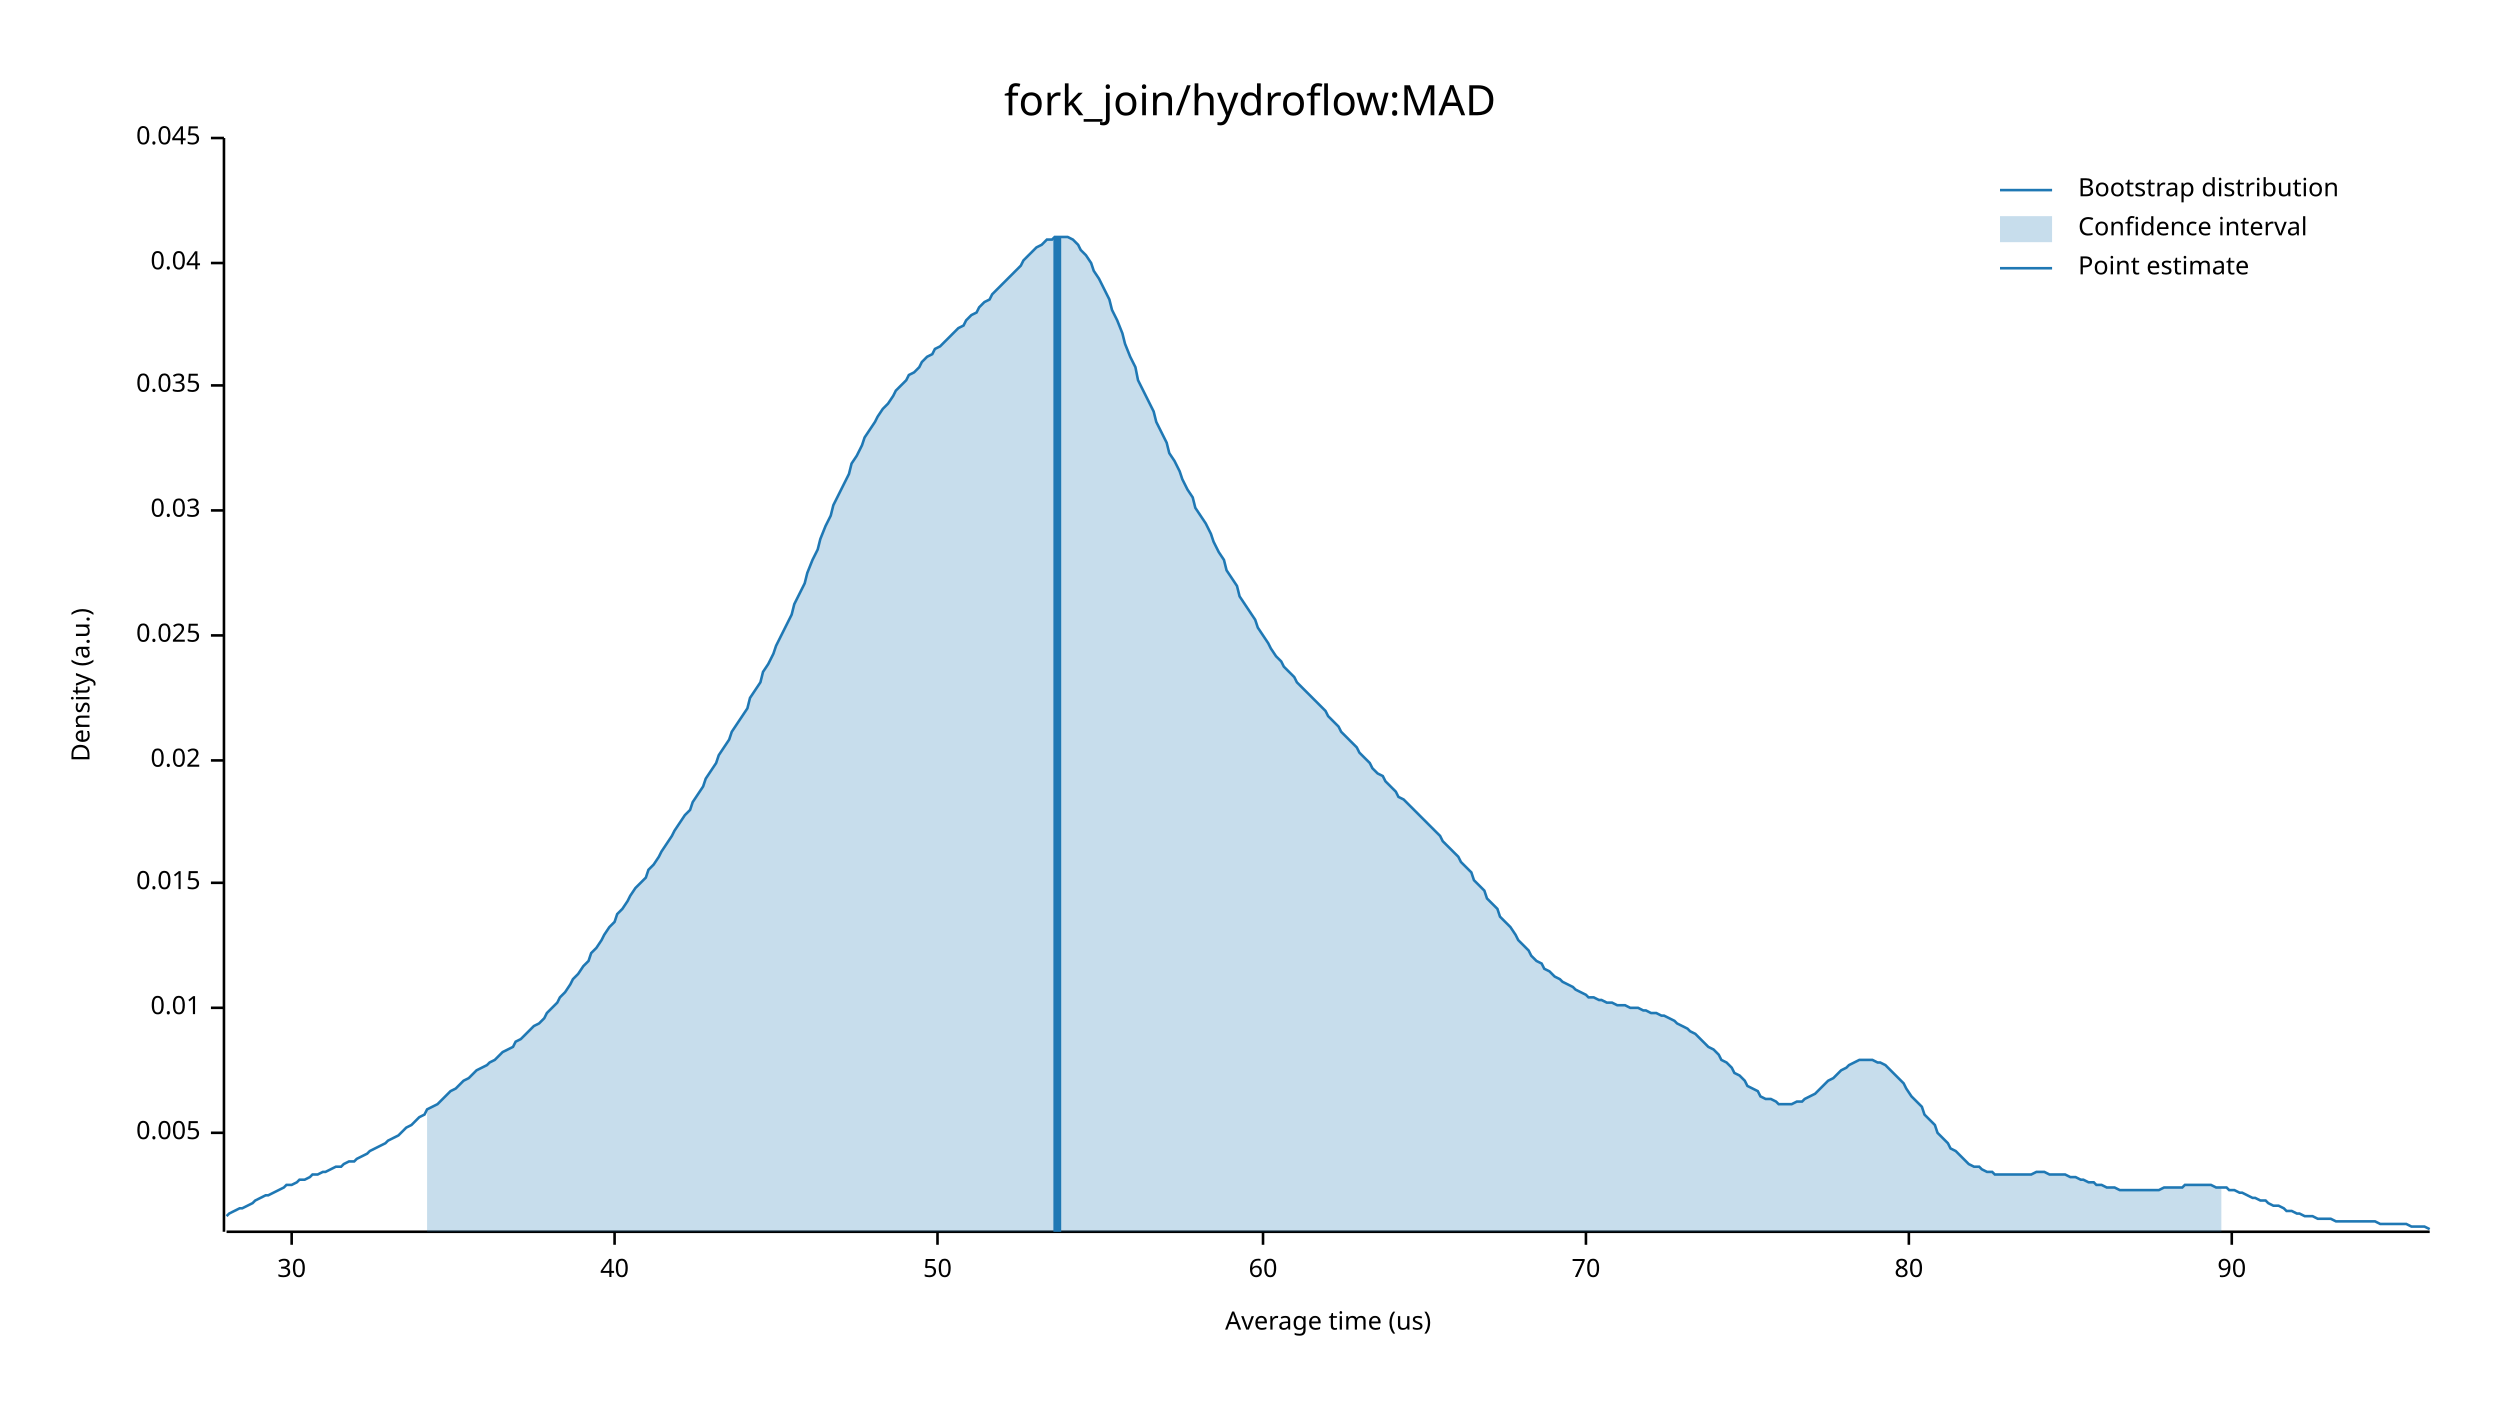
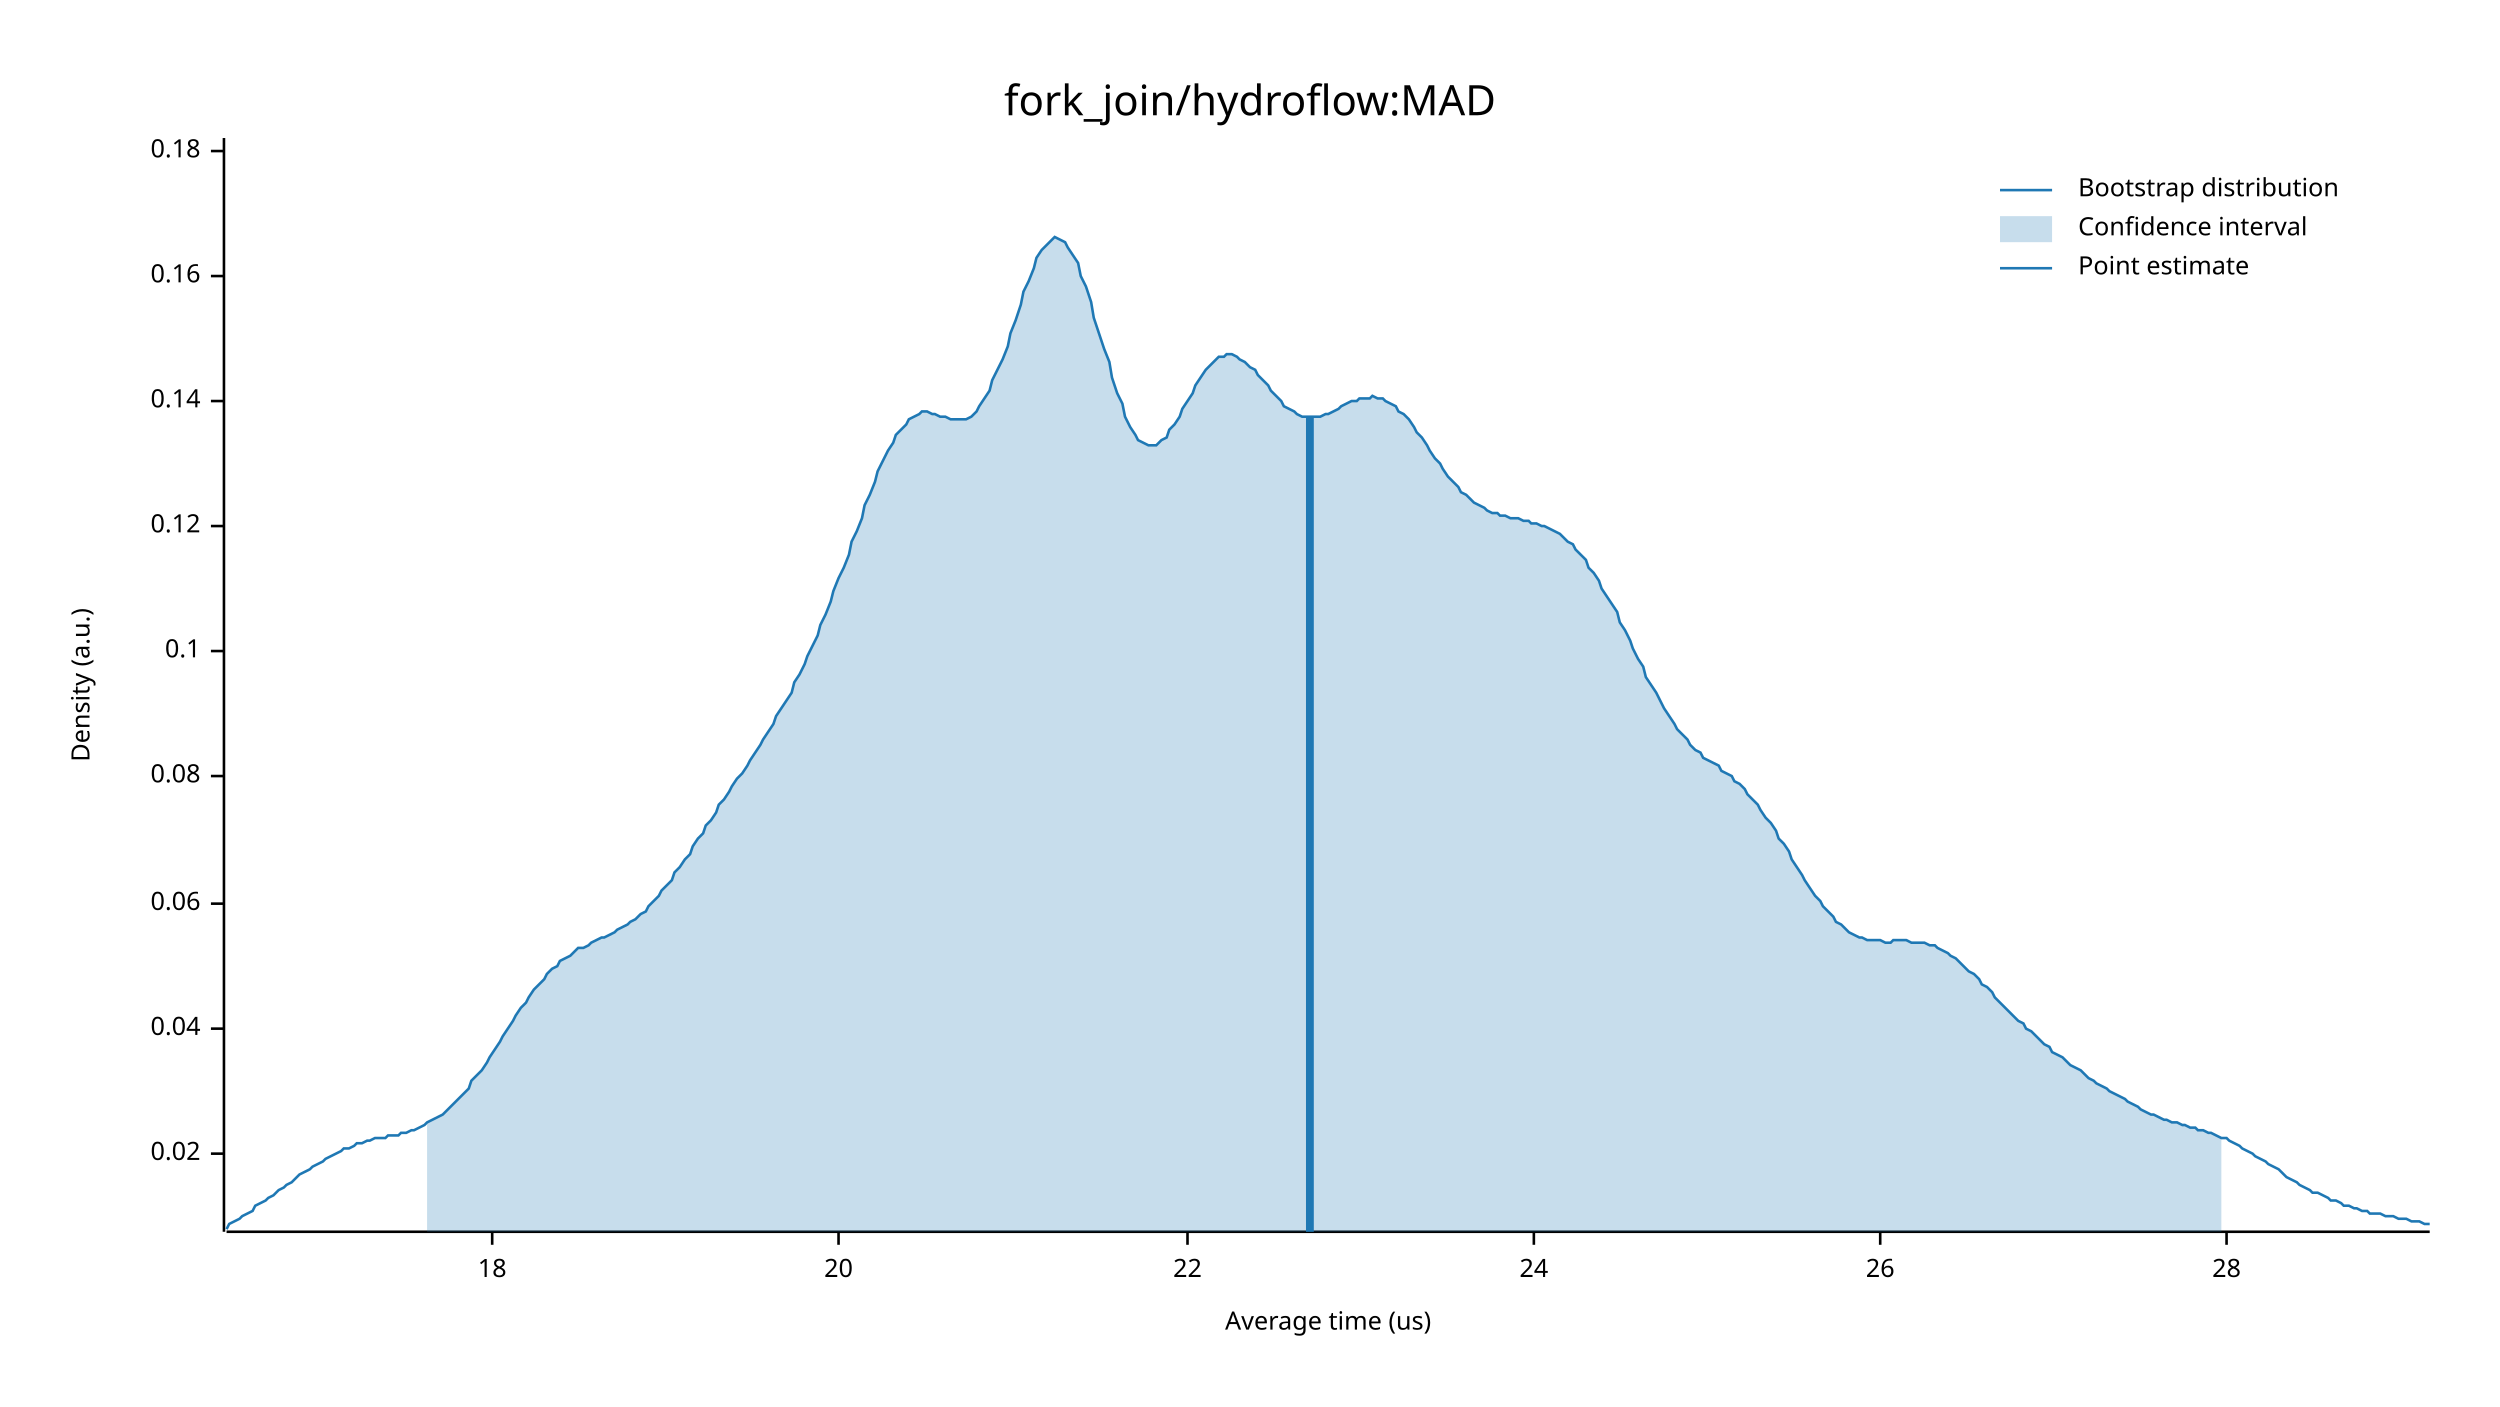
<svg xmlns="http://www.w3.org/2000/svg" width="960" height="540" viewBox="0 0 960 540">
  <text x="480" y="32" dy="0.76em" text-anchor="middle" font-family="sans-serif" font-size="16.129" opacity="1" fill="#000000">
fork_join/hydroflow:MAD
</text>
  <text x="27" y="263" dy="0.76em" text-anchor="middle" font-family="sans-serif" font-size="9.677" opacity="1" fill="#000000" transform="rotate(270, 27, 263)">
Density (a.u.)
</text>
  <text x="510" y="513" dy="-0.5ex" text-anchor="middle" font-family="sans-serif" font-size="9.677" opacity="1" fill="#000000">
Average time (us)
</text>
  <polyline fill="none" opacity="1" stroke="#000000" stroke-width="1" points="86,53 86,473 " />
-   <text x="77" y="435" dy="0.5ex" text-anchor="end" font-family="sans-serif" font-size="9.677" opacity="1" fill="#000000">
- 0.005
- </text>
-   <polyline fill="none" opacity="1" stroke="#000000" stroke-width="1" points="81,435 86,435 " />
-   <text x="77" y="387" dy="0.5ex" text-anchor="end" font-family="sans-serif" font-size="9.677" opacity="1" fill="#000000">
- 0.01
- </text>
-   <polyline fill="none" opacity="1" stroke="#000000" stroke-width="1" points="81,387 86,387 " />
-   <text x="77" y="339" dy="0.5ex" text-anchor="end" font-family="sans-serif" font-size="9.677" opacity="1" fill="#000000">
- 0.015
- </text>
-   <polyline fill="none" opacity="1" stroke="#000000" stroke-width="1" points="81,339 86,339 " />
-   <text x="77" y="292" dy="0.5ex" text-anchor="end" font-family="sans-serif" font-size="9.677" opacity="1" fill="#000000">
+   <text x="77" y="443" dy="0.5ex" text-anchor="end" font-family="sans-serif" font-size="9.677" opacity="1" fill="#000000">
0.02
</text>
-   <polyline fill="none" opacity="1" stroke="#000000" stroke-width="1" points="81,292 86,292 " />
-   <text x="77" y="244" dy="0.5ex" text-anchor="end" font-family="sans-serif" font-size="9.677" opacity="1" fill="#000000">
- 0.025
- </text>
-   <polyline fill="none" opacity="1" stroke="#000000" stroke-width="1" points="81,244 86,244 " />
-   <text x="77" y="196" dy="0.5ex" text-anchor="end" font-family="sans-serif" font-size="9.677" opacity="1" fill="#000000">
- 0.03
- </text>
-   <polyline fill="none" opacity="1" stroke="#000000" stroke-width="1" points="81,196 86,196 " />
-   <text x="77" y="148" dy="0.5ex" text-anchor="end" font-family="sans-serif" font-size="9.677" opacity="1" fill="#000000">
- 0.035
- </text>
-   <polyline fill="none" opacity="1" stroke="#000000" stroke-width="1" points="81,148 86,148 " />
-   <text x="77" y="101" dy="0.5ex" text-anchor="end" font-family="sans-serif" font-size="9.677" opacity="1" fill="#000000">
+   <polyline fill="none" opacity="1" stroke="#000000" stroke-width="1" points="81,443 86,443 " />
+   <text x="77" y="395" dy="0.5ex" text-anchor="end" font-family="sans-serif" font-size="9.677" opacity="1" fill="#000000">
0.04
</text>
-   <polyline fill="none" opacity="1" stroke="#000000" stroke-width="1" points="81,101 86,101 " />
-   <text x="77" y="53" dy="0.5ex" text-anchor="end" font-family="sans-serif" font-size="9.677" opacity="1" fill="#000000">
- 0.045
+   <polyline fill="none" opacity="1" stroke="#000000" stroke-width="1" points="81,395 86,395 " />
+   <text x="77" y="347" dy="0.5ex" text-anchor="end" font-family="sans-serif" font-size="9.677" opacity="1" fill="#000000">
+ 0.06
</text>
-   <polyline fill="none" opacity="1" stroke="#000000" stroke-width="1" points="81,53 86,53 " />
+   <polyline fill="none" opacity="1" stroke="#000000" stroke-width="1" points="81,347 86,347 " />
+   <text x="77" y="298" dy="0.5ex" text-anchor="end" font-family="sans-serif" font-size="9.677" opacity="1" fill="#000000">
+ 0.08
+ </text>
+   <polyline fill="none" opacity="1" stroke="#000000" stroke-width="1" points="81,298 86,298 " />
+   <text x="77" y="250" dy="0.5ex" text-anchor="end" font-family="sans-serif" font-size="9.677" opacity="1" fill="#000000">
+ 0.1
+ </text>
+   <polyline fill="none" opacity="1" stroke="#000000" stroke-width="1" points="81,250 86,250 " />
+   <text x="77" y="202" dy="0.5ex" text-anchor="end" font-family="sans-serif" font-size="9.677" opacity="1" fill="#000000">
+ 0.12
+ </text>
+   <polyline fill="none" opacity="1" stroke="#000000" stroke-width="1" points="81,202 86,202 " />
+   <text x="77" y="154" dy="0.5ex" text-anchor="end" font-family="sans-serif" font-size="9.677" opacity="1" fill="#000000">
+ 0.14
+ </text>
+   <polyline fill="none" opacity="1" stroke="#000000" stroke-width="1" points="81,154 86,154 " />
+   <text x="77" y="106" dy="0.5ex" text-anchor="end" font-family="sans-serif" font-size="9.677" opacity="1" fill="#000000">
+ 0.16
+ </text>
+   <polyline fill="none" opacity="1" stroke="#000000" stroke-width="1" points="81,106 86,106 " />
+   <text x="77" y="58" dy="0.5ex" text-anchor="end" font-family="sans-serif" font-size="9.677" opacity="1" fill="#000000">
+ 0.18
+ </text>
+   <polyline fill="none" opacity="1" stroke="#000000" stroke-width="1" points="81,58 86,58 " />
  <polyline fill="none" opacity="1" stroke="#000000" stroke-width="1" points="87,473 933,473 " />
-   <text x="112" y="483" dy="0.76em" text-anchor="middle" font-family="sans-serif" font-size="9.677" opacity="1" fill="#000000">
- 30
+   <text x="189" y="483" dy="0.76em" text-anchor="middle" font-family="sans-serif" font-size="9.677" opacity="1" fill="#000000">
+ 18
</text>
-   <polyline fill="none" opacity="1" stroke="#000000" stroke-width="1" points="112,473 112,478 " />
-   <text x="236" y="483" dy="0.76em" text-anchor="middle" font-family="sans-serif" font-size="9.677" opacity="1" fill="#000000">
- 40
+   <polyline fill="none" opacity="1" stroke="#000000" stroke-width="1" points="189,473 189,478 " />
+   <text x="322" y="483" dy="0.76em" text-anchor="middle" font-family="sans-serif" font-size="9.677" opacity="1" fill="#000000">
+ 20
</text>
-   <polyline fill="none" opacity="1" stroke="#000000" stroke-width="1" points="236,473 236,478 " />
-   <text x="360" y="483" dy="0.76em" text-anchor="middle" font-family="sans-serif" font-size="9.677" opacity="1" fill="#000000">
- 50
+   <polyline fill="none" opacity="1" stroke="#000000" stroke-width="1" points="322,473 322,478 " />
+   <text x="456" y="483" dy="0.76em" text-anchor="middle" font-family="sans-serif" font-size="9.677" opacity="1" fill="#000000">
+ 22
</text>
-   <polyline fill="none" opacity="1" stroke="#000000" stroke-width="1" points="360,473 360,478 " />
-   <text x="485" y="483" dy="0.76em" text-anchor="middle" font-family="sans-serif" font-size="9.677" opacity="1" fill="#000000">
- 60
+   <polyline fill="none" opacity="1" stroke="#000000" stroke-width="1" points="456,473 456,478 " />
+   <text x="589" y="483" dy="0.76em" text-anchor="middle" font-family="sans-serif" font-size="9.677" opacity="1" fill="#000000">
+ 24
</text>
-   <polyline fill="none" opacity="1" stroke="#000000" stroke-width="1" points="485,473 485,478 " />
-   <text x="609" y="483" dy="0.76em" text-anchor="middle" font-family="sans-serif" font-size="9.677" opacity="1" fill="#000000">
- 70
+   <polyline fill="none" opacity="1" stroke="#000000" stroke-width="1" points="589,473 589,478 " />
+   <text x="722" y="483" dy="0.76em" text-anchor="middle" font-family="sans-serif" font-size="9.677" opacity="1" fill="#000000">
+ 26
</text>
-   <polyline fill="none" opacity="1" stroke="#000000" stroke-width="1" points="609,473 609,478 " />
-   <text x="733" y="483" dy="0.76em" text-anchor="middle" font-family="sans-serif" font-size="9.677" opacity="1" fill="#000000">
- 80
+   <polyline fill="none" opacity="1" stroke="#000000" stroke-width="1" points="722,473 722,478 " />
+   <text x="855" y="483" dy="0.76em" text-anchor="middle" font-family="sans-serif" font-size="9.677" opacity="1" fill="#000000">
+ 28
</text>
-   <polyline fill="none" opacity="1" stroke="#000000" stroke-width="1" points="733,473 733,478 " />
-   <text x="857" y="483" dy="0.76em" text-anchor="middle" font-family="sans-serif" font-size="9.677" opacity="1" fill="#000000">
- 90
- </text>
-   <polyline fill="none" opacity="1" stroke="#000000" stroke-width="1" points="857,473 857,478 " />
-   <polyline fill="none" opacity="1" stroke="#1F78B4" stroke-width="1" points="87,467 88,466 90,465 92,464 93,464 95,463 97,462 98,461 100,460 102,459 103,459 105,458 107,457 109,456 110,455 112,455 114,454 115,453 117,453 119,452 120,451 122,451 124,450 125,450 127,449 129,448 131,448 132,447 134,446 136,446 137,445 139,444 141,443 142,442 144,441 146,440 148,439 149,438 151,437 153,436 154,435 156,433 158,432 159,431 161,429 163,428 164,426 166,425 168,424 170,422 171,421 173,419 175,418 176,417 178,415 180,414 181,413 183,411 185,410 187,409 188,408 190,407 192,405 193,404 195,403 197,402 198,400 200,399 202,397 203,396 205,394 207,393 209,391 210,389 212,387 214,385 215,383 217,381 219,378 220,376 222,374 224,371 226,369 227,366 229,364 231,361 232,359 234,356 236,354 237,351 239,349 241,346 242,344 244,341 246,339 248,337 249,334 251,332 253,329 254,327 256,324 258,321 259,319 261,316 263,313 265,311 266,308 268,305 270,302 271,299 273,296 275,293 276,290 278,287 280,284 281,281 283,278 285,275 287,272 288,268 290,265 292,262 293,258 295,255 297,251 298,248 300,244 302,240 304,236 305,232 307,228 309,224 310,220 312,215 314,211 315,207 317,202 319,198 320,194 322,190 324,186 326,182 327,178 329,175 331,171 332,168 334,165 336,162 337,160 339,157 341,155 343,152 344,150 346,148 348,146 349,144 351,143 353,141 354,139 356,137 358,136 359,134 361,133 363,131 365,129 366,128 368,126 370,125 371,123 373,121 375,120 376,118 378,116 380,115 381,113 383,111 385,109 387,107 388,106 390,104 392,102 393,100 395,98 397,96 398,95 400,94 402,92 404,92 405,91 407,91 409,91 410,91 412,92 414,94 415,96 417,98 419,101 420,104 422,107 424,111 426,115 427,119 429,123 431,128 432,132 434,137 436,141 437,146 439,150 441,154 443,158 444,162 446,166 448,170 449,174 451,177 453,181 454,184 456,188 458,191 459,195 461,198 463,201 465,205 466,208 468,212 470,215 471,219 473,222 475,225 476,229 478,232 480,235 482,238 483,241 485,244 487,247 488,249 490,252 492,254 493,256 495,258 497,260 498,262 500,264 502,266 504,268 505,269 507,271 509,273 510,275 512,277 514,279 515,281 517,283 519,285 521,287 522,289 524,291 526,293 527,295 529,297 531,298 532,300 534,302 536,304 537,306 539,307 541,309 543,311 544,312 546,314 548,316 549,317 551,319 553,321 554,323 556,325 558,327 560,329 561,331 563,333 565,335 566,338 568,340 570,342 571,345 573,347 575,349 576,352 578,354 580,356 582,359 583,361 585,363 587,365 588,367 590,369 592,370 593,372 595,373 597,375 599,376 600,377 602,378 604,379 605,380 607,381 609,382 610,383 612,383 614,384 615,384 617,385 619,385 621,386 622,386 624,386 626,387 627,387 629,387 631,388 632,388 634,389 636,389 638,390 639,390 641,391 643,392 644,393 646,394 648,395 649,396 651,397 653,399 654,400 656,402 658,403 660,405 661,407 663,408 665,410 666,412 668,413 670,415 671,417 673,418 675,419 676,421 678,422 680,422 682,423 683,424 685,424 687,424 688,424 690,423 692,423 693,422 695,421 697,420 699,418 700,417 702,415 704,414 705,413 707,411 709,410 710,409 712,408 714,407 715,407 717,407 719,407 721,408 722,408 724,409 726,411 727,412 729,414 731,416 732,418 734,421 736,423 738,425 739,428 741,430 743,432 744,435 746,437 748,439 749,441 751,442 753,444 754,445 756,447 758,448 760,448 761,449 763,450 765,450 766,451 768,451 770,451 771,451 773,451 775,451 777,451 778,451 780,451 782,450 783,450 785,450 787,451 788,451 790,451 792,451 793,451 795,452 797,452 799,453 800,453 802,454 804,454 805,455 807,455 809,456 810,456 812,456 814,457 816,457 817,457 819,457 821,457 822,457 824,457 826,457 827,457 829,457 831,456 832,456 834,456 836,456 838,456 839,455 841,455 843,455 844,455 846,455 848,455 849,455 851,456 853,456 855,456 856,457 858,457 860,458 861,458 863,459 865,460 866,460 868,461 870,461 871,462 873,463 875,463 877,464 878,465 880,465 882,466 883,466 885,467 887,467 888,467 890,468 892,468 894,468 895,468 897,469 899,469 900,469 902,469 904,469 905,469 907,469 909,469 910,469 912,469 914,470 916,470 917,470 919,470 921,470 922,470 924,470 926,471 927,471 929,471 931,471 933,472 " />
-   <polygon opacity="0.25" fill="#1F78B4" points="164,426 166,425 168,424 170,422 171,421 173,419 175,418 176,417 178,415 180,414 181,413 183,411 185,410 187,409 188,408 190,407 192,405 193,404 195,403 197,402 198,400 200,399 202,397 203,396 205,394 207,393 209,391 210,389 212,387 214,385 215,383 217,381 219,378 220,376 222,374 224,371 226,369 227,366 229,364 231,361 232,359 234,356 236,354 237,351 239,349 241,346 242,344 244,341 246,339 248,337 249,334 251,332 253,329 254,327 256,324 258,321 259,319 261,316 263,313 265,311 266,308 268,305 270,302 271,299 273,296 275,293 276,290 278,287 280,284 281,281 283,278 285,275 287,272 288,268 290,265 292,262 293,258 295,255 297,251 298,248 300,244 302,240 304,236 305,232 307,228 309,224 310,220 312,215 314,211 315,207 317,202 319,198 320,194 322,190 324,186 326,182 327,178 329,175 331,171 332,168 334,165 336,162 337,160 339,157 341,155 343,152 344,150 346,148 348,146 349,144 351,143 353,141 354,139 356,137 358,136 359,134 361,133 363,131 365,129 366,128 368,126 370,125 371,123 373,121 375,120 376,118 378,116 380,115 381,113 383,111 385,109 387,107 388,106 390,104 392,102 393,100 395,98 397,96 398,95 400,94 402,92 404,92 405,91 407,91 409,91 410,91 412,92 414,94 415,96 417,98 419,101 420,104 422,107 424,111 426,115 427,119 429,123 431,128 432,132 434,137 436,141 437,146 439,150 441,154 443,158 444,162 446,166 448,170 449,174 451,177 453,181 454,184 456,188 458,191 459,195 461,198 463,201 465,205 466,208 468,212 470,215 471,219 473,222 475,225 476,229 478,232 480,235 482,238 483,241 485,244 487,247 488,249 490,252 492,254 493,256 495,258 497,260 498,262 500,264 502,266 504,268 505,269 507,271 509,273 510,275 512,277 514,279 515,281 517,283 519,285 521,287 522,289 524,291 526,293 527,295 529,297 531,298 532,300 534,302 536,304 537,306 539,307 541,309 543,311 544,312 546,314 548,316 549,317 551,319 553,321 554,323 556,325 558,327 560,329 561,331 563,333 565,335 566,338 568,340 570,342 571,345 573,347 575,349 576,352 578,354 580,356 582,359 583,361 585,363 587,365 588,367 590,369 592,370 593,372 595,373 597,375 599,376 600,377 602,378 604,379 605,380 607,381 609,382 610,383 612,383 614,384 615,384 617,385 619,385 621,386 622,386 624,386 626,387 627,387 629,387 631,388 632,388 634,389 636,389 638,390 639,390 641,391 643,392 644,393 646,394 648,395 649,396 651,397 653,399 654,400 656,402 658,403 660,405 661,407 663,408 665,410 666,412 668,413 670,415 671,417 673,418 675,419 676,421 678,422 680,422 682,423 683,424 685,424 687,424 688,424 690,423 692,423 693,422 695,421 697,420 699,418 700,417 702,415 704,414 705,413 707,411 709,410 710,409 712,408 714,407 715,407 717,407 719,407 721,408 722,408 724,409 726,411 727,412 729,414 731,416 732,418 734,421 736,423 738,425 739,428 741,430 743,432 744,435 746,437 748,439 749,441 751,442 753,444 754,445 756,447 758,448 760,448 761,449 763,450 765,450 766,451 768,451 770,451 771,451 773,451 775,451 777,451 778,451 780,451 782,450 783,450 785,450 787,451 788,451 790,451 792,451 793,451 795,452 797,452 799,453 800,453 802,454 804,454 805,455 807,455 809,456 810,456 812,456 814,457 816,457 817,457 819,457 821,457 822,457 824,457 826,457 827,457 829,457 831,456 832,456 834,456 836,456 838,456 839,455 841,455 843,455 844,455 846,455 848,455 849,455 851,456 853,456 853,473 164,473 " />
-   <polyline fill="none" opacity="1" stroke="#1F78B4" stroke-width="3" points="406,473 406,91 " />
+   <polyline fill="none" opacity="1" stroke="#000000" stroke-width="1" points="855,473 855,478 " />
+   <polyline fill="none" opacity="1" stroke="#1F78B4" stroke-width="1" points="87,472 88,470 90,469 92,468 93,467 95,466 97,465 98,463 100,462 102,461 103,460 105,459 107,457 109,456 110,455 112,454 114,452 115,451 117,450 119,449 120,448 122,447 124,446 125,445 127,444 129,443 131,442 132,441 134,441 136,440 137,439 139,439 141,438 142,438 144,437 146,437 148,437 149,436 151,436 153,436 154,435 156,435 158,434 159,434 161,433 163,432 164,431 166,430 168,429 170,428 171,427 173,425 175,423 176,422 178,420 180,418 181,415 183,413 185,411 187,408 188,406 190,403 192,400 193,398 195,395 197,392 198,390 200,387 202,385 203,383 205,380 207,378 209,376 210,374 212,372 214,371 215,369 217,368 219,367 220,366 222,364 224,364 226,363 227,362 229,361 231,360 232,360 234,359 236,358 237,357 239,356 241,355 242,354 244,353 246,351 248,350 249,348 251,346 253,344 254,342 256,340 258,338 259,335 261,333 263,330 265,328 266,325 268,322 270,320 271,317 273,315 275,312 276,309 278,307 280,304 281,302 283,299 285,297 287,294 288,292 290,289 292,286 293,284 295,281 297,278 298,275 300,272 302,269 304,266 305,262 307,259 309,255 310,252 312,248 314,244 315,240 317,236 319,231 320,227 322,222 324,218 326,213 327,208 329,204 331,199 332,194 334,190 336,185 337,181 339,177 341,173 343,170 344,167 346,165 348,163 349,161 351,160 353,159 354,158 356,158 358,159 359,159 361,160 363,160 365,161 366,161 368,161 370,161 371,161 373,160 375,158 376,156 378,153 380,150 381,146 383,142 385,138 387,133 388,128 390,123 392,117 393,112 395,108 397,103 398,99 400,96 402,94 404,92 405,91 407,92 409,93 410,95 412,98 414,101 415,106 417,110 419,116 420,122 422,128 424,134 426,139 427,145 429,151 431,155 432,160 434,164 436,167 437,169 439,170 441,171 443,171 444,171 446,169 448,168 449,165 451,163 453,160 454,157 456,154 458,151 459,148 461,145 463,142 465,140 466,139 468,137 470,137 471,136 473,136 475,137 476,138 478,139 480,141 482,142 483,144 485,146 487,148 488,150 490,152 492,154 493,156 495,157 497,158 498,159 500,160 502,160 504,160 505,160 507,160 509,159 510,159 512,158 514,157 515,156 517,155 519,154 521,154 522,153 524,153 526,153 527,152 529,153 531,153 532,154 534,155 536,156 537,158 539,159 541,161 543,164 544,166 546,168 548,171 549,173 551,176 553,178 554,180 556,183 558,185 560,187 561,189 563,190 565,192 566,193 568,194 570,195 571,196 573,197 575,197 576,198 578,198 580,199 582,199 583,199 585,200 587,200 588,201 590,201 592,202 593,202 595,203 597,204 599,205 600,206 602,208 604,209 605,211 607,213 609,215 610,218 612,220 614,223 615,226 617,229 619,232 621,235 622,239 624,242 626,246 627,249 629,253 631,256 632,260 634,263 636,266 638,270 639,272 641,275 643,278 644,280 646,282 648,284 649,286 651,288 653,289 654,291 656,292 658,293 660,294 661,296 663,297 665,298 666,300 668,301 670,303 671,305 673,307 675,309 676,311 678,314 680,316 682,319 683,322 685,324 687,327 688,330 690,333 692,336 693,338 695,341 697,344 699,346 700,348 702,350 704,352 705,354 707,355 709,357 710,358 712,359 714,360 715,360 717,361 719,361 721,361 722,361 724,362 726,362 727,361 729,361 731,361 732,361 734,362 736,362 738,362 739,362 741,363 743,363 744,364 746,365 748,366 749,367 751,368 753,370 754,371 756,373 758,374 760,376 761,378 763,379 765,381 766,383 768,385 770,387 771,388 773,390 775,392 777,393 778,395 780,396 782,398 783,399 785,401 787,402 788,404 790,405 792,406 793,407 795,409 797,410 799,411 800,412 802,414 804,415 805,416 807,417 809,418 810,419 812,420 814,421 816,422 817,423 819,424 821,425 822,426 824,427 826,428 827,428 829,429 831,430 832,430 834,431 836,431 838,432 839,432 841,433 843,433 844,434 846,434 848,435 849,435 851,436 853,437 855,437 856,438 858,439 860,440 861,441 863,442 865,443 866,444 868,445 870,446 871,447 873,448 875,449 877,451 878,452 880,453 882,454 883,455 885,456 887,457 888,458 890,458 892,459 894,460 895,461 897,461 899,462 900,463 902,463 904,464 905,464 907,465 909,465 910,466 912,466 914,466 916,467 917,467 919,467 921,468 922,468 924,468 926,469 927,469 929,469 931,470 933,470 " />
+   <polygon opacity="0.25" fill="#1F78B4" points="164,431 166,430 168,429 170,428 171,427 173,425 175,423 176,422 178,420 180,418 181,415 183,413 185,411 187,408 188,406 190,403 192,400 193,398 195,395 197,392 198,390 200,387 202,385 203,383 205,380 207,378 209,376 210,374 212,372 214,371 215,369 217,368 219,367 220,366 222,364 224,364 226,363 227,362 229,361 231,360 232,360 234,359 236,358 237,357 239,356 241,355 242,354 244,353 246,351 248,350 249,348 251,346 253,344 254,342 256,340 258,338 259,335 261,333 263,330 265,328 266,325 268,322 270,320 271,317 273,315 275,312 276,309 278,307 280,304 281,302 283,299 285,297 287,294 288,292 290,289 292,286 293,284 295,281 297,278 298,275 300,272 302,269 304,266 305,262 307,259 309,255 310,252 312,248 314,244 315,240 317,236 319,231 320,227 322,222 324,218 326,213 327,208 329,204 331,199 332,194 334,190 336,185 337,181 339,177 341,173 343,170 344,167 346,165 348,163 349,161 351,160 353,159 354,158 356,158 358,159 359,159 361,160 363,160 365,161 366,161 368,161 370,161 371,161 373,160 375,158 376,156 378,153 380,150 381,146 383,142 385,138 387,133 388,128 390,123 392,117 393,112 395,108 397,103 398,99 400,96 402,94 404,92 405,91 407,92 409,93 410,95 412,98 414,101 415,106 417,110 419,116 420,122 422,128 424,134 426,139 427,145 429,151 431,155 432,160 434,164 436,167 437,169 439,170 441,171 443,171 444,171 446,169 448,168 449,165 451,163 453,160 454,157 456,154 458,151 459,148 461,145 463,142 465,140 466,139 468,137 470,137 471,136 473,136 475,137 476,138 478,139 480,141 482,142 483,144 485,146 487,148 488,150 490,152 492,154 493,156 495,157 497,158 498,159 500,160 502,160 504,160 505,160 507,160 509,159 510,159 512,158 514,157 515,156 517,155 519,154 521,154 522,153 524,153 526,153 527,152 529,153 531,153 532,154 534,155 536,156 537,158 539,159 541,161 543,164 544,166 546,168 548,171 549,173 551,176 553,178 554,180 556,183 558,185 560,187 561,189 563,190 565,192 566,193 568,194 570,195 571,196 573,197 575,197 576,198 578,198 580,199 582,199 583,199 585,200 587,200 588,201 590,201 592,202 593,202 595,203 597,204 599,205 600,206 602,208 604,209 605,211 607,213 609,215 610,218 612,220 614,223 615,226 617,229 619,232 621,235 622,239 624,242 626,246 627,249 629,253 631,256 632,260 634,263 636,266 638,270 639,272 641,275 643,278 644,280 646,282 648,284 649,286 651,288 653,289 654,291 656,292 658,293 660,294 661,296 663,297 665,298 666,300 668,301 670,303 671,305 673,307 675,309 676,311 678,314 680,316 682,319 683,322 685,324 687,327 688,330 690,333 692,336 693,338 695,341 697,344 699,346 700,348 702,350 704,352 705,354 707,355 709,357 710,358 712,359 714,360 715,360 717,361 719,361 721,361 722,361 724,362 726,362 727,361 729,361 731,361 732,361 734,362 736,362 738,362 739,362 741,363 743,363 744,364 746,365 748,366 749,367 751,368 753,370 754,371 756,373 758,374 760,376 761,378 763,379 765,381 766,383 768,385 770,387 771,388 773,390 775,392 777,393 778,395 780,396 782,398 783,399 785,401 787,402 788,404 790,405 792,406 793,407 795,409 797,410 799,411 800,412 802,414 804,415 805,416 807,417 809,418 810,419 812,420 814,421 816,422 817,423 819,424 821,425 822,426 824,427 826,428 827,428 829,429 831,430 832,430 834,431 836,431 838,432 839,432 841,433 843,433 844,434 846,434 848,435 849,435 851,436 853,437 853,473 164,473 " />
+   <polyline fill="none" opacity="1" stroke="#1F78B4" stroke-width="3" points="503,473 503,160 " />
  <text x="798" y="68" dy="0.76em" text-anchor="start" font-family="sans-serif" font-size="9.677" opacity="1" fill="#000000">
Bootstrap distribution
</text>
  <text x="798" y="83" dy="0.76em" text-anchor="start" font-family="sans-serif" font-size="9.677" opacity="1" fill="#000000">
Confidence interval
</text>
  <text x="798" y="98" dy="0.76em" text-anchor="start" font-family="sans-serif" font-size="9.677" opacity="1" fill="#000000">
Point estimate
</text>
  <polyline fill="none" opacity="1" stroke="#1F78B4" stroke-width="1" points="768,73 788,73 " />
  <rect x="768" y="83" width="20" height="10" opacity="0.25" fill="#1F78B4" stroke="none" />
  <polyline fill="none" opacity="1" stroke="#1F78B4" stroke-width="1" points="768,103 788,103 " />
</svg>
